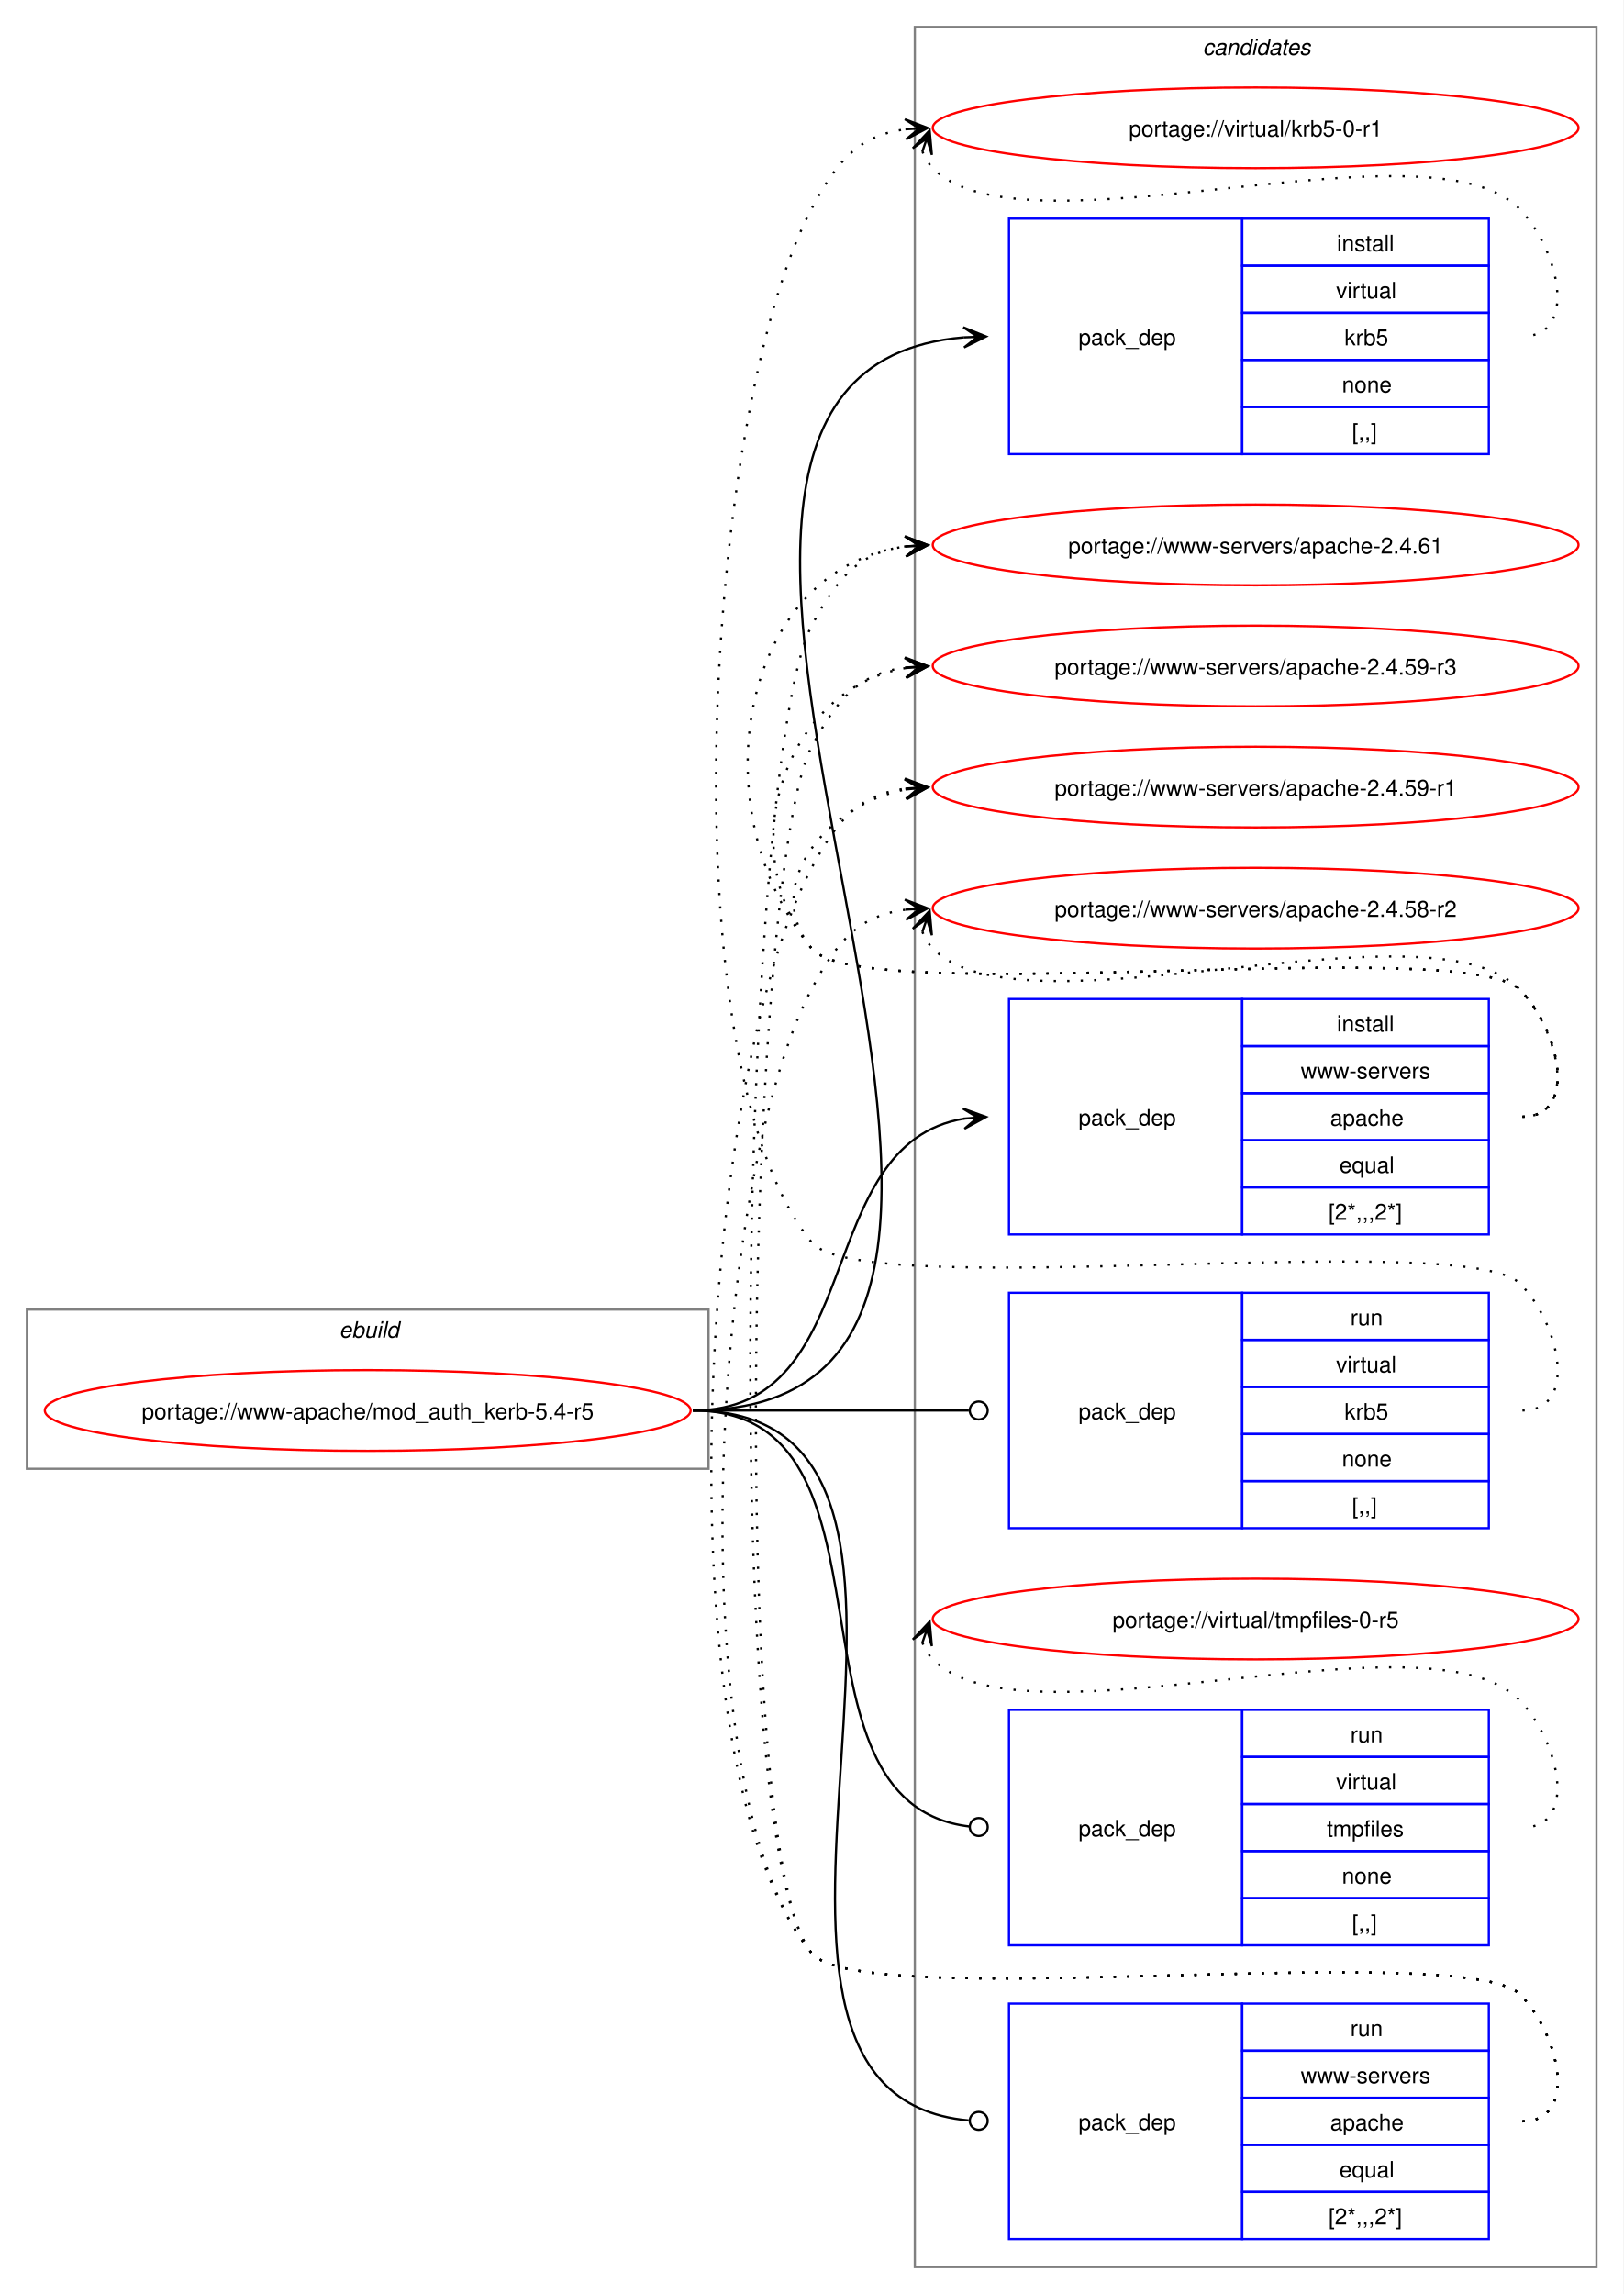
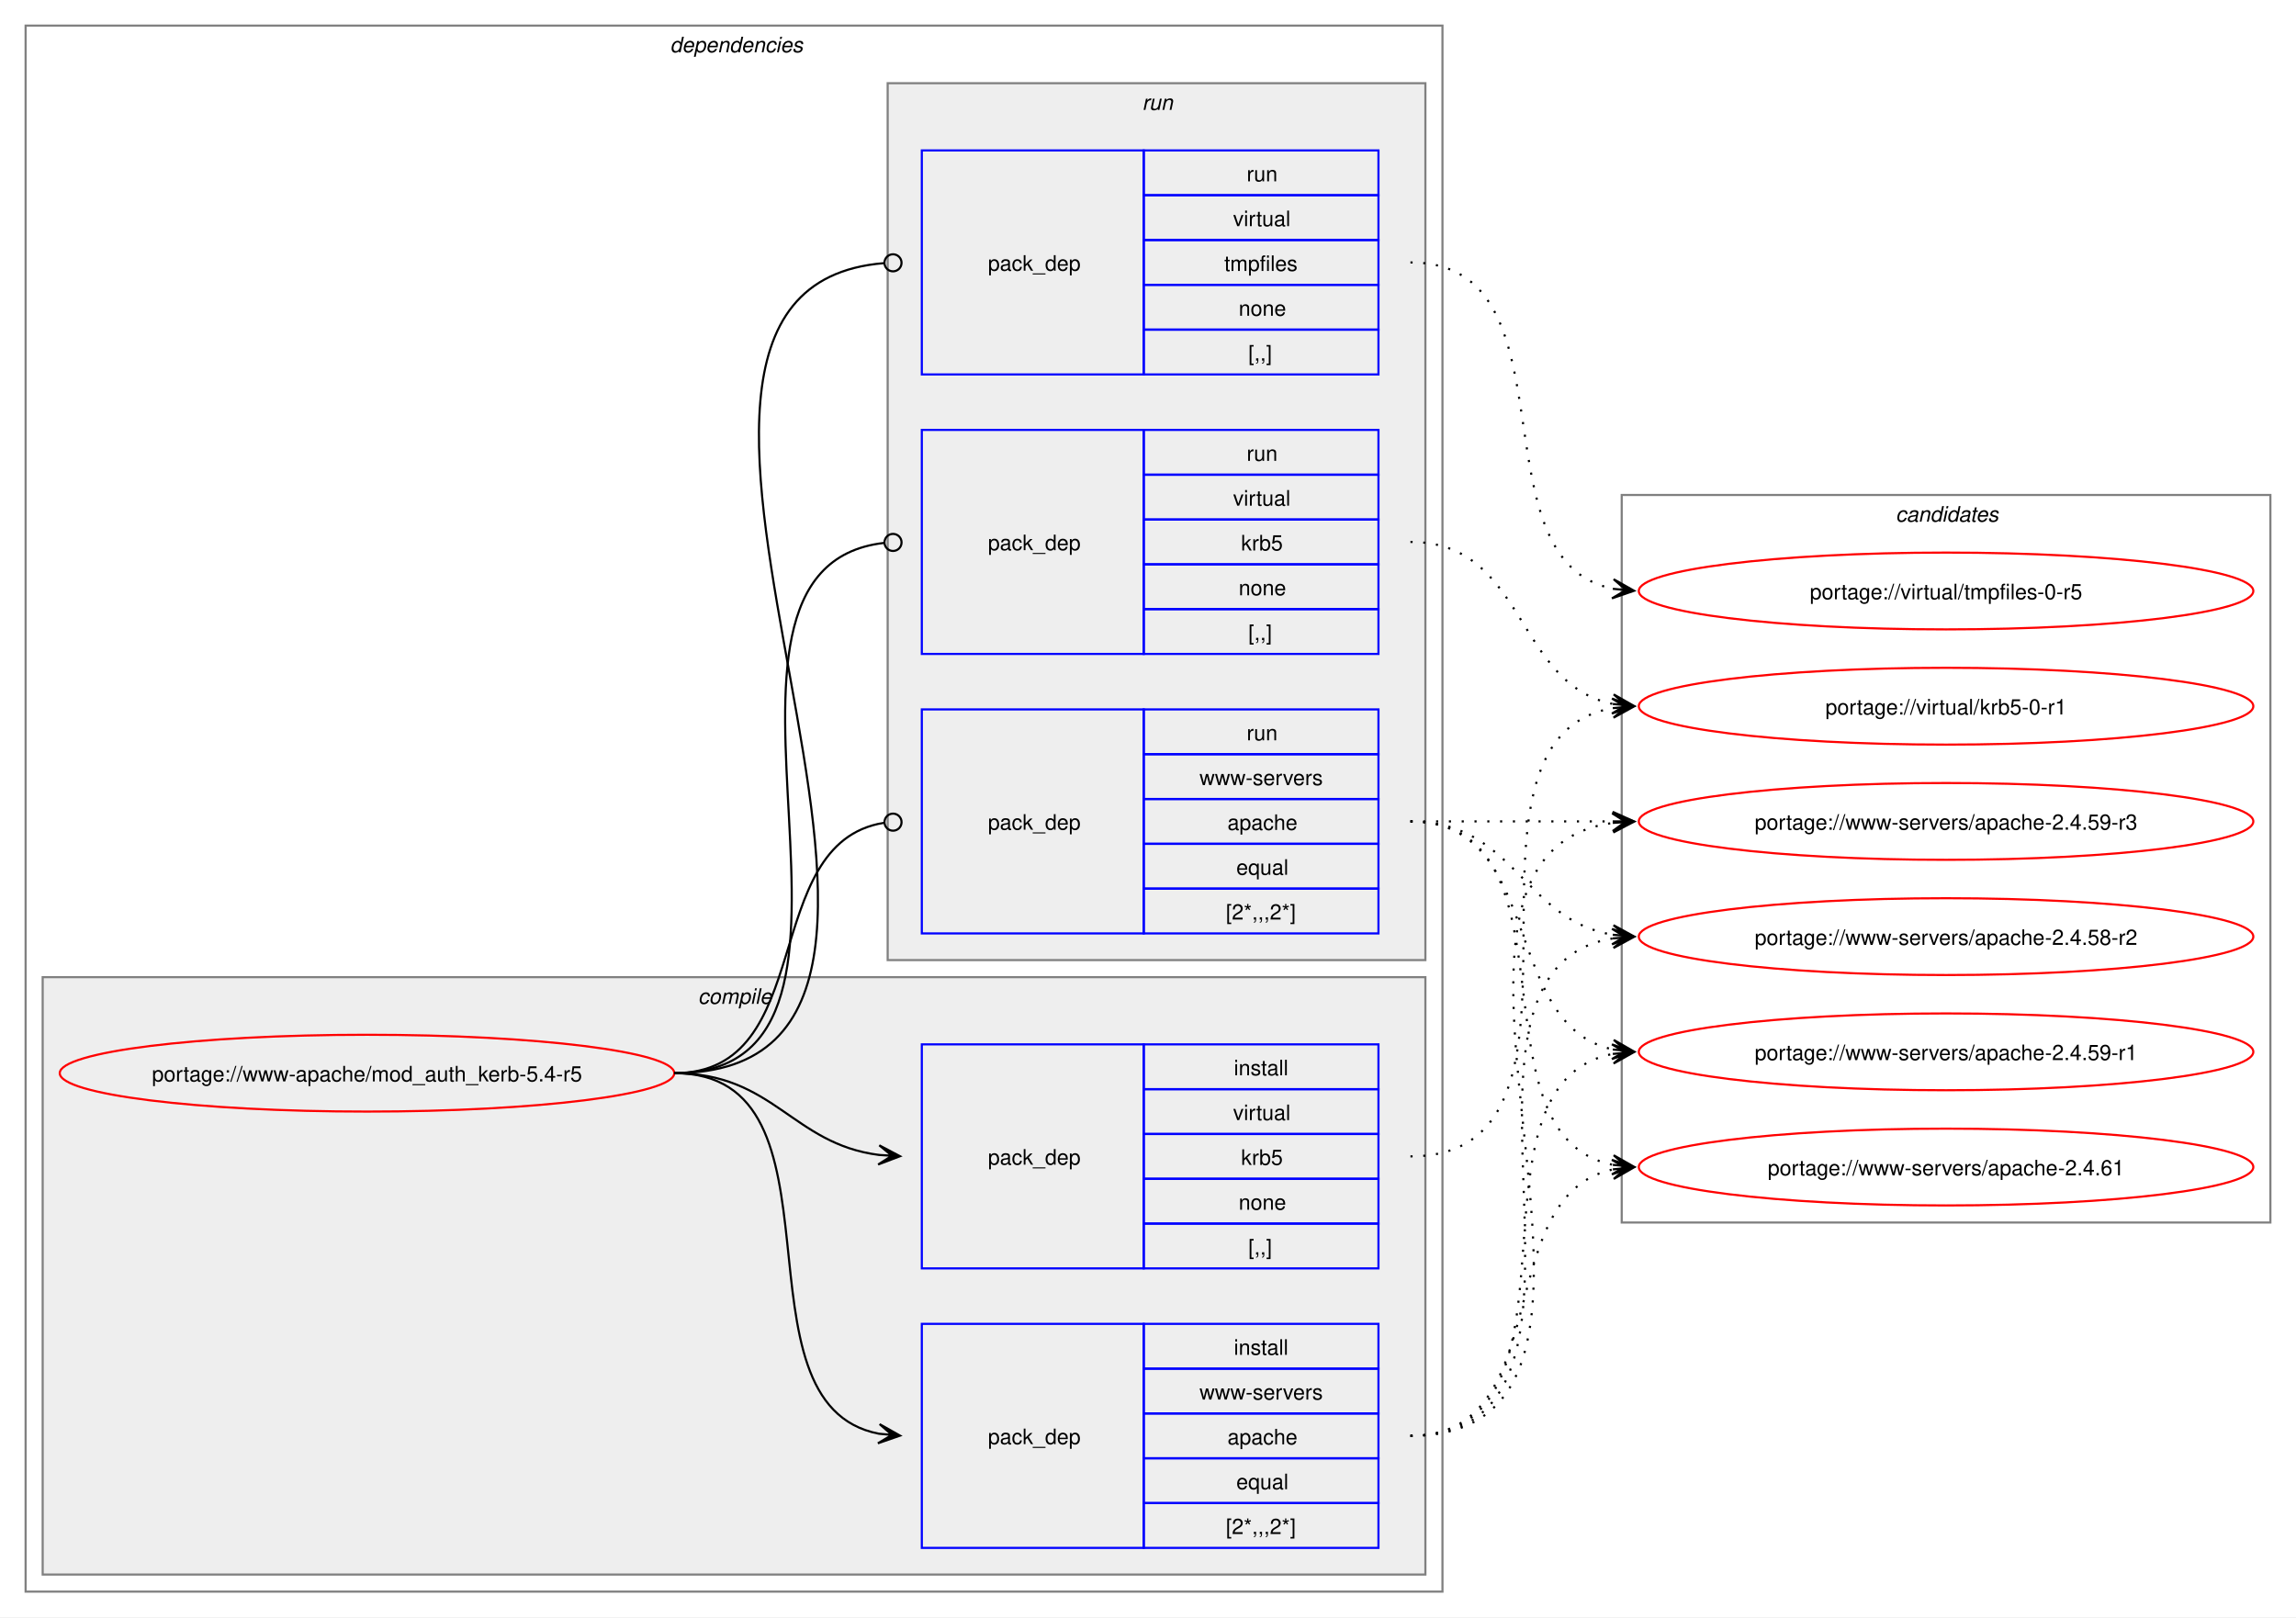
- <svg xmlns="http://www.w3.org/2000/svg" xmlns:xlink="http://www.w3.org/1999/xlink" width="724pt" height="1023pt" viewBox="0.00 0.00 724.00 1023.00">
-   <g id="graph0" class="graph" transform="scale(1 1) rotate(0) translate(4 1019)">
-     <polygon fill="white" stroke="none" points="-4,4 -4,-1019 720,-1019 720,4 -4,4" />
-     <g id="clust1" class="cluster">
-       <polygon fill="none" stroke="gray" points="8,-364 8,-435 312,-435 312,-364 8,-364" />
-       <text text-anchor="start" x="147.25" y="-422.5" font-family="Helvetica,sans-Serif" font-style="italic" font-size="10.00">ebuild</text>
+ <svg xmlns="http://www.w3.org/2000/svg" xmlns:xlink="http://www.w3.org/1999/xlink" width="1076pt" height="758pt" viewBox="0.00 0.00 1076.00 758.00">
+   <g id="graph0" class="graph" transform="scale(1 1) rotate(0) translate(4 754)">
+     <polygon fill="white" stroke="none" points="-4,4 -4,-754 1072,-754 1072,4 -4,4" />
+     <g id="clust2" class="cluster">
+       <polygon fill="none" stroke="gray" points="8,-8 8,-742 672,-742 672,-8 8,-8" />
+       <text text-anchor="start" x="310" y="-729.5" font-family="Helvetica,sans-Serif" font-style="italic" font-size="10.00">dependencies</text>
+     </g>
+     <g id="clust3" class="cluster">
+       <polygon fill="#eeeeee" stroke="gray" points="16,-16 16,-296 664,-296 664,-16 16,-16" />
+       <text text-anchor="start" x="323.12" y="-283.5" font-family="Helvetica,sans-Serif" font-style="italic" font-size="10.00">compile</text>
+     </g>
+     <g id="clust7" class="cluster">
+       <polygon fill="#eeeeee" stroke="gray" points="412,-304 412,-715 664,-715 664,-304 412,-304" />
+       <text text-anchor="start" x="531.25" y="-702.5" font-family="Helvetica,sans-Serif" font-style="italic" font-size="10.00">run</text>
    </g>
    <g id="clust11" class="cluster">
-       <polygon fill="none" stroke="gray" points="404,-8 404,-1007 708,-1007 708,-8 404,-8" />
-       <text text-anchor="start" x="532.38" y="-994.5" font-family="Helvetica,sans-Serif" font-style="italic" font-size="10.00">candidates</text>
+       <polygon fill="none" stroke="gray" points="756,-181 756,-522 1060,-522 1060,-181 756,-181" />
+       <text text-anchor="start" x="884.38" y="-509.5" font-family="Helvetica,sans-Serif" font-style="italic" font-size="10.00">candidates</text>
    </g>
    <g id="node1" class="node">
      <g id="a_node1">
        <a xlink:href="../www-apache/mod_auth_kerb-5.4-r5.svg" xlink:title="portage://www-apache/mod_auth_kerb-5.4-r5">
-           <ellipse fill="none" stroke="red" cx="160" cy="-390" rx="144" ry="18" />
-           <text text-anchor="middle" x="160" y="-386.12" font-family="Helvetica,sans-Serif" font-size="10.00">portage://www-apache/mod_auth_kerb-5.4-r5</text>
+           <ellipse fill="none" stroke="red" cx="168" cy="-251" rx="144" ry="18" />
+           <text text-anchor="middle" x="168" y="-247.12" font-family="Helvetica,sans-Serif" font-size="10.00">portage://www-apache/mod_auth_kerb-5.4-r5</text>
        </a>
      </g>
    </g>
    <g id="node2" class="node">
-       <polygon fill="none" stroke="blue" points="446,-816.5 446,-921.5 550,-921.5 550,-816.5 446,-816.5" />
-       <text text-anchor="start" x="477" y="-865.12" font-family="Helvetica,sans-Serif" font-size="10.00">pack_dep</text>
-       <polygon fill="none" stroke="blue" points="550,-900.5 550,-921.5 660,-921.5 660,-900.5 550,-900.5" />
-       <text text-anchor="start" x="592.25" y="-907" font-family="Helvetica,sans-Serif" font-size="10.00">install</text>
-       <polygon fill="none" stroke="blue" points="550,-879.5 550,-900.5 660,-900.5 660,-879.5 550,-879.5" />
-       <text text-anchor="start" x="591.88" y="-886" font-family="Helvetica,sans-Serif" font-size="10.00">virtual</text>
-       <polygon fill="none" stroke="blue" points="550,-858.5 550,-879.5 660,-879.5 660,-858.5 550,-858.5" />
-       <text text-anchor="start" x="595.62" y="-865" font-family="Helvetica,sans-Serif" font-size="10.00">krb5</text>
-       <polygon fill="none" stroke="blue" points="550,-837.5 550,-858.5 660,-858.5 660,-837.5 550,-837.5" />
-       <text text-anchor="start" x="594.5" y="-844" font-family="Helvetica,sans-Serif" font-size="10.00">none</text>
-       <polygon fill="none" stroke="blue" points="550,-816.5 550,-837.5 660,-837.5 660,-816.5 550,-816.5" />
-       <text text-anchor="start" x="599" y="-823" font-family="Helvetica,sans-Serif" font-size="10.00">[,,]</text>
+       <polygon fill="none" stroke="blue" points="428,-159.5 428,-264.5 532,-264.5 532,-159.5 428,-159.5" />
+       <text text-anchor="start" x="459" y="-208.12" font-family="Helvetica,sans-Serif" font-size="10.00">pack_dep</text>
+       <polygon fill="none" stroke="blue" points="532,-243.5 532,-264.5 642,-264.5 642,-243.5 532,-243.5" />
+       <text text-anchor="start" x="574.25" y="-250" font-family="Helvetica,sans-Serif" font-size="10.00">install</text>
+       <polygon fill="none" stroke="blue" points="532,-222.5 532,-243.5 642,-243.5 642,-222.5 532,-222.5" />
+       <text text-anchor="start" x="573.88" y="-229" font-family="Helvetica,sans-Serif" font-size="10.00">virtual</text>
+       <polygon fill="none" stroke="blue" points="532,-201.5 532,-222.5 642,-222.5 642,-201.5 532,-201.5" />
+       <text text-anchor="start" x="577.62" y="-208" font-family="Helvetica,sans-Serif" font-size="10.00">krb5</text>
+       <polygon fill="none" stroke="blue" points="532,-180.5 532,-201.5 642,-201.5 642,-180.5 532,-180.5" />
+       <text text-anchor="start" x="576.5" y="-187" font-family="Helvetica,sans-Serif" font-size="10.00">none</text>
+       <polygon fill="none" stroke="blue" points="532,-159.5 532,-180.5 642,-180.5 642,-159.5 532,-159.5" />
+       <text text-anchor="start" x="581" y="-166" font-family="Helvetica,sans-Serif" font-size="10.00">[,,]</text>
    </g>
    <g id="edge1" class="edge">
-       <path fill="none" stroke="black" d="M305,-390C521.94,-390 226.9,-852.31 425.84,-868.56" />
-       <polygon fill="black" stroke="black" points="435.78,-868.95 425.61,-873.06 432,-868.8 425.79,-868.56 425.79,-868.56 425.79,-868.56 432,-868.8 425.97,-864.06 435.78,-868.95" />
+       <path fill="none" stroke="black" d="M312,-251C358.66,-251 367.21,-217.86 407.92,-212.68" />
+       <polygon fill="black" stroke="black" points="417.78,-212.07 408.08,-217.18 414.01,-212.3 407.8,-212.68 407.8,-212.68 407.8,-212.68 414.01,-212.3 407.53,-208.19 417.78,-212.07" />
    </g>
    <g id="node3" class="node">
-       <polygon fill="none" stroke="blue" points="446,-468.5 446,-573.5 550,-573.5 550,-468.5 446,-468.5" />
-       <text text-anchor="start" x="477" y="-517.12" font-family="Helvetica,sans-Serif" font-size="10.00">pack_dep</text>
-       <polygon fill="none" stroke="blue" points="550,-552.5 550,-573.5 660,-573.5 660,-552.5 550,-552.5" />
-       <text text-anchor="start" x="592.25" y="-559" font-family="Helvetica,sans-Serif" font-size="10.00">install</text>
-       <polygon fill="none" stroke="blue" points="550,-531.5 550,-552.5 660,-552.5 660,-531.5 550,-531.5" />
-       <text text-anchor="start" x="576.12" y="-538" font-family="Helvetica,sans-Serif" font-size="10.00">www-servers</text>
-       <polygon fill="none" stroke="blue" points="550,-510.5 550,-531.5 660,-531.5 660,-510.5 550,-510.5" />
-       <text text-anchor="start" x="589.25" y="-517" font-family="Helvetica,sans-Serif" font-size="10.00">apache</text>
-       <polygon fill="none" stroke="blue" points="550,-489.5 550,-510.5 660,-510.5 660,-489.5 550,-489.5" />
-       <text text-anchor="start" x="593.38" y="-496" font-family="Helvetica,sans-Serif" font-size="10.00">equal</text>
-       <polygon fill="none" stroke="blue" points="550,-468.5 550,-489.5 660,-489.5 660,-468.5 550,-468.5" />
-       <text text-anchor="start" x="588.5" y="-475" font-family="Helvetica,sans-Serif" font-size="10.00">[2*,,,2*]</text>
+       <polygon fill="none" stroke="blue" points="428,-28.5 428,-133.5 532,-133.5 532,-28.5 428,-28.5" />
+       <text text-anchor="start" x="459" y="-77.12" font-family="Helvetica,sans-Serif" font-size="10.00">pack_dep</text>
+       <polygon fill="none" stroke="blue" points="532,-112.5 532,-133.5 642,-133.5 642,-112.5 532,-112.5" />
+       <text text-anchor="start" x="574.25" y="-119" font-family="Helvetica,sans-Serif" font-size="10.00">install</text>
+       <polygon fill="none" stroke="blue" points="532,-91.5 532,-112.5 642,-112.5 642,-91.5 532,-91.5" />
+       <text text-anchor="start" x="558.12" y="-98" font-family="Helvetica,sans-Serif" font-size="10.00">www-servers</text>
+       <polygon fill="none" stroke="blue" points="532,-70.5 532,-91.5 642,-91.5 642,-70.5 532,-70.5" />
+       <text text-anchor="start" x="571.25" y="-77" font-family="Helvetica,sans-Serif" font-size="10.00">apache</text>
+       <polygon fill="none" stroke="blue" points="532,-49.5 532,-70.5 642,-70.5 642,-49.5 532,-49.5" />
+       <text text-anchor="start" x="575.38" y="-56" font-family="Helvetica,sans-Serif" font-size="10.00">equal</text>
+       <polygon fill="none" stroke="blue" points="532,-28.5 532,-49.5 642,-49.5 642,-28.5 532,-28.5" />
+       <text text-anchor="start" x="570.5" y="-35" font-family="Helvetica,sans-Serif" font-size="10.00">[2*,,,2*]</text>
    </g>
    <g id="edge2" class="edge">
-       <path fill="none" stroke="black" d="M305,-390C383.78,-390 357.21,-509.01 426.12,-520.16" />
-       <polygon fill="black" stroke="black" points="435.79,-520.91 425.47,-524.63 432.01,-520.62 425.81,-520.14 425.81,-520.14 425.81,-520.14 432.01,-520.62 426.16,-515.65 435.79,-520.91" />
+       <path fill="none" stroke="black" d="M312,-251C397.27,-251 335.83,-95.93 407.91,-82" />
+       <polygon fill="black" stroke="black" points="417.79,-81.11 408.23,-86.49 414.02,-81.45 407.83,-82.01 407.83,-82.01 407.83,-82.01 414.02,-81.45 407.42,-77.52 417.79,-81.11" />
    </g>
    <g id="node4" class="node">
-       <polygon fill="none" stroke="blue" points="446,-337.5 446,-442.5 550,-442.5 550,-337.5 446,-337.5" />
-       <text text-anchor="start" x="477" y="-386.12" font-family="Helvetica,sans-Serif" font-size="10.00">pack_dep</text>
-       <polygon fill="none" stroke="blue" points="550,-421.5 550,-442.5 660,-442.5 660,-421.5 550,-421.5" />
-       <text text-anchor="start" x="598.25" y="-428" font-family="Helvetica,sans-Serif" font-size="10.00">run</text>
-       <polygon fill="none" stroke="blue" points="550,-400.5 550,-421.5 660,-421.5 660,-400.5 550,-400.5" />
-       <text text-anchor="start" x="591.88" y="-407" font-family="Helvetica,sans-Serif" font-size="10.00">virtual</text>
-       <polygon fill="none" stroke="blue" points="550,-379.5 550,-400.5 660,-400.5 660,-379.5 550,-379.5" />
-       <text text-anchor="start" x="595.62" y="-386" font-family="Helvetica,sans-Serif" font-size="10.00">krb5</text>
-       <polygon fill="none" stroke="blue" points="550,-358.5 550,-379.5 660,-379.5 660,-358.5 550,-358.5" />
-       <text text-anchor="start" x="594.5" y="-365" font-family="Helvetica,sans-Serif" font-size="10.00">none</text>
-       <polygon fill="none" stroke="blue" points="550,-337.5 550,-358.5 660,-358.5 660,-337.5 550,-337.5" />
-       <text text-anchor="start" x="599" y="-344" font-family="Helvetica,sans-Serif" font-size="10.00">[,,]</text>
+       <polygon fill="none" stroke="blue" points="428,-447.5 428,-552.5 532,-552.5 532,-447.5 428,-447.5" />
+       <text text-anchor="start" x="459" y="-496.12" font-family="Helvetica,sans-Serif" font-size="10.00">pack_dep</text>
+       <polygon fill="none" stroke="blue" points="532,-531.5 532,-552.5 642,-552.5 642,-531.5 532,-531.5" />
+       <text text-anchor="start" x="580.25" y="-538" font-family="Helvetica,sans-Serif" font-size="10.00">run</text>
+       <polygon fill="none" stroke="blue" points="532,-510.5 532,-531.5 642,-531.5 642,-510.5 532,-510.5" />
+       <text text-anchor="start" x="573.88" y="-517" font-family="Helvetica,sans-Serif" font-size="10.00">virtual</text>
+       <polygon fill="none" stroke="blue" points="532,-489.5 532,-510.5 642,-510.5 642,-489.5 532,-489.5" />
+       <text text-anchor="start" x="577.62" y="-496" font-family="Helvetica,sans-Serif" font-size="10.00">krb5</text>
+       <polygon fill="none" stroke="blue" points="532,-468.5 532,-489.5 642,-489.5 642,-468.5 532,-468.5" />
+       <text text-anchor="start" x="576.5" y="-475" font-family="Helvetica,sans-Serif" font-size="10.00">none</text>
+       <polygon fill="none" stroke="blue" points="532,-447.5 532,-468.5 642,-468.5 642,-447.5 532,-447.5" />
+       <text text-anchor="start" x="581" y="-454" font-family="Helvetica,sans-Serif" font-size="10.00">[,,]</text>
    </g>
    <g id="edge3" class="edge">
-       <path fill="none" stroke="black" d="M305,-390C360.57,-390 376.66,-390 428.07,-390" />
-       <ellipse fill="none" stroke="black" cx="432.5" cy="-390" rx="4" ry="4" />
+       <path fill="none" stroke="black" d="M312,-251C429.39,-251 305.18,-487.52 410.31,-499.53" />
+       <ellipse fill="none" stroke="black" cx="414.51" cy="-499.76" rx="4" ry="4" />
    </g>
    <g id="node5" class="node">
-       <polygon fill="none" stroke="blue" points="446,-151.5 446,-256.5 550,-256.5 550,-151.5 446,-151.5" />
-       <text text-anchor="start" x="477" y="-200.12" font-family="Helvetica,sans-Serif" font-size="10.00">pack_dep</text>
-       <polygon fill="none" stroke="blue" points="550,-235.5 550,-256.5 660,-256.5 660,-235.5 550,-235.5" />
-       <text text-anchor="start" x="598.25" y="-242" font-family="Helvetica,sans-Serif" font-size="10.00">run</text>
-       <polygon fill="none" stroke="blue" points="550,-214.5 550,-235.5 660,-235.5 660,-214.5 550,-214.5" />
-       <text text-anchor="start" x="591.88" y="-221" font-family="Helvetica,sans-Serif" font-size="10.00">virtual</text>
-       <polygon fill="none" stroke="blue" points="550,-193.5 550,-214.5 660,-214.5 660,-193.5 550,-193.5" />
-       <text text-anchor="start" x="587.75" y="-200" font-family="Helvetica,sans-Serif" font-size="10.00">tmpfiles</text>
-       <polygon fill="none" stroke="blue" points="550,-172.5 550,-193.5 660,-193.5 660,-172.5 550,-172.5" />
-       <text text-anchor="start" x="594.5" y="-179" font-family="Helvetica,sans-Serif" font-size="10.00">none</text>
-       <polygon fill="none" stroke="blue" points="550,-151.5 550,-172.5 660,-172.5 660,-151.5 550,-151.5" />
-       <text text-anchor="start" x="599" y="-158" font-family="Helvetica,sans-Serif" font-size="10.00">[,,]</text>
+       <polygon fill="none" stroke="blue" points="428,-578.5 428,-683.5 532,-683.5 532,-578.5 428,-578.5" />
+       <text text-anchor="start" x="459" y="-627.12" font-family="Helvetica,sans-Serif" font-size="10.00">pack_dep</text>
+       <polygon fill="none" stroke="blue" points="532,-662.5 532,-683.5 642,-683.5 642,-662.5 532,-662.5" />
+       <text text-anchor="start" x="580.25" y="-669" font-family="Helvetica,sans-Serif" font-size="10.00">run</text>
+       <polygon fill="none" stroke="blue" points="532,-641.5 532,-662.5 642,-662.5 642,-641.5 532,-641.5" />
+       <text text-anchor="start" x="573.88" y="-648" font-family="Helvetica,sans-Serif" font-size="10.00">virtual</text>
+       <polygon fill="none" stroke="blue" points="532,-620.5 532,-641.5 642,-641.5 642,-620.5 532,-620.5" />
+       <text text-anchor="start" x="569.75" y="-627" font-family="Helvetica,sans-Serif" font-size="10.00">tmpfiles</text>
+       <polygon fill="none" stroke="blue" points="532,-599.5 532,-620.5 642,-620.5 642,-599.5 532,-599.5" />
+       <text text-anchor="start" x="576.5" y="-606" font-family="Helvetica,sans-Serif" font-size="10.00">none</text>
+       <polygon fill="none" stroke="blue" points="532,-578.5 532,-599.5 642,-599.5 642,-578.5 532,-578.5" />
+       <text text-anchor="start" x="581" y="-585" font-family="Helvetica,sans-Serif" font-size="10.00">[,,]</text>
    </g>
    <g id="edge4" class="edge">
-       <path fill="none" stroke="black" d="M305,-390C403.3,-390 339.76,-215.09 428.26,-204.5" />
-       <ellipse fill="none" stroke="black" cx="432.51" cy="-204.26" rx="4" ry="4" />
+       <path fill="none" stroke="black" d="M312,-251C484.37,-251 251.99,-617.76 410.13,-630.65" />
+       <ellipse fill="none" stroke="black" cx="414.5" cy="-630.82" rx="4" ry="4" />
    </g>
    <g id="node6" class="node">
-       <polygon fill="none" stroke="blue" points="446,-20.5 446,-125.5 550,-125.5 550,-20.5 446,-20.5" />
-       <text text-anchor="start" x="477" y="-69.12" font-family="Helvetica,sans-Serif" font-size="10.00">pack_dep</text>
-       <polygon fill="none" stroke="blue" points="550,-104.5 550,-125.5 660,-125.5 660,-104.5 550,-104.5" />
-       <text text-anchor="start" x="598.25" y="-111" font-family="Helvetica,sans-Serif" font-size="10.00">run</text>
-       <polygon fill="none" stroke="blue" points="550,-83.5 550,-104.5 660,-104.5 660,-83.5 550,-83.5" />
-       <text text-anchor="start" x="576.12" y="-90" font-family="Helvetica,sans-Serif" font-size="10.00">www-servers</text>
-       <polygon fill="none" stroke="blue" points="550,-62.5 550,-83.5 660,-83.5 660,-62.5 550,-62.5" />
-       <text text-anchor="start" x="589.25" y="-69" font-family="Helvetica,sans-Serif" font-size="10.00">apache</text>
-       <polygon fill="none" stroke="blue" points="550,-41.5 550,-62.5 660,-62.5 660,-41.5 550,-41.5" />
-       <text text-anchor="start" x="593.38" y="-48" font-family="Helvetica,sans-Serif" font-size="10.00">equal</text>
-       <polygon fill="none" stroke="blue" points="550,-20.5 550,-41.5 660,-41.5 660,-20.5 550,-20.5" />
-       <text text-anchor="start" x="588.5" y="-27" font-family="Helvetica,sans-Serif" font-size="10.00">[2*,,,2*]</text>
+       <polygon fill="none" stroke="blue" points="428,-316.5 428,-421.5 532,-421.5 532,-316.5 428,-316.5" />
+       <text text-anchor="start" x="459" y="-365.12" font-family="Helvetica,sans-Serif" font-size="10.00">pack_dep</text>
+       <polygon fill="none" stroke="blue" points="532,-400.5 532,-421.5 642,-421.5 642,-400.5 532,-400.5" />
+       <text text-anchor="start" x="580.25" y="-407" font-family="Helvetica,sans-Serif" font-size="10.00">run</text>
+       <polygon fill="none" stroke="blue" points="532,-379.5 532,-400.5 642,-400.5 642,-379.5 532,-379.5" />
+       <text text-anchor="start" x="558.12" y="-386" font-family="Helvetica,sans-Serif" font-size="10.00">www-servers</text>
+       <polygon fill="none" stroke="blue" points="532,-358.5 532,-379.5 642,-379.5 642,-358.5 532,-358.5" />
+       <text text-anchor="start" x="571.25" y="-365" font-family="Helvetica,sans-Serif" font-size="10.00">apache</text>
+       <polygon fill="none" stroke="blue" points="532,-337.5 532,-358.5 642,-358.5 642,-337.5 532,-337.5" />
+       <text text-anchor="start" x="575.38" y="-344" font-family="Helvetica,sans-Serif" font-size="10.00">equal</text>
+       <polygon fill="none" stroke="blue" points="532,-316.5 532,-337.5 642,-337.5 642,-316.5 532,-316.5" />
+       <text text-anchor="start" x="570.5" y="-323" font-family="Helvetica,sans-Serif" font-size="10.00">[2*,,,2*]</text>
    </g>
    <g id="edge5" class="edge">
-       <path fill="none" stroke="black" d="M305,-390C454.49,-390 291.35,-85.87 428.02,-73.39" />
-       <ellipse fill="none" stroke="black" cx="432.5" cy="-73.2" rx="4" ry="4" />
+       <path fill="none" stroke="black" d="M312,-251C379.61,-251 351.1,-358.64 410.08,-368.31" />
+       <ellipse fill="none" stroke="black" cx="414.51" cy="-368.65" rx="4" ry="4" />
    </g>
    <g id="node7" class="node">
      <g id="a_node7">
        <a xlink:href="../virtual/krb5-0-r1.svg" xlink:title="portage://virtual/krb5-0-r1">
-           <ellipse fill="none" stroke="red" cx="556" cy="-962" rx="144" ry="18" />
-           <text text-anchor="middle" x="556" y="-958.12" font-family="Helvetica,sans-Serif" font-size="10.00">portage://virtual/krb5-0-r1</text>
+           <ellipse fill="none" stroke="red" cx="908" cy="-423" rx="144" ry="18" />
+           <text text-anchor="middle" x="908" y="-419.12" font-family="Helvetica,sans-Serif" font-size="10.00">portage://virtual/krb5-0-r1</text>
        </a>
      </g>
    </g>
    <g id="edge6" class="edge">
-       <path fill="none" stroke="black" stroke-dasharray="1,5" d="M407.37,-951.45C408.4,-948.7 410.07,-945.96 412,-944 452.96,-902.42 633.83,-967.85 674,-925.5 691.28,-907.28 700.12,-869 675,-869" />
-       <polygon fill="black" stroke="black" points="410.6,-960.85 403.09,-952.86 409.37,-957.27 407.34,-951.39 407.34,-951.39 407.34,-951.39 409.37,-957.27 411.6,-949.93 410.6,-960.85" />
+       <path fill="none" stroke="black" stroke-dasharray="1,5" d="M657,-212C757.95,-212 665.66,-407.23 751.89,-422.11" />
+       <polygon fill="black" stroke="black" points="761.79,-422.9 751.46,-426.58 758.02,-422.6 751.82,-422.1 751.82,-422.1 751.82,-422.1 758.02,-422.6 752.18,-417.61 761.79,-422.9" />
    </g>
    <g id="node8" class="node">
      <g id="a_node8">
        <a xlink:href="../www-servers/apache-2.4.61.svg" xlink:title="portage://www-servers/apache-2.4.61">
-           <ellipse fill="none" stroke="red" cx="556" cy="-776" rx="144" ry="18" />
-           <text text-anchor="middle" x="556" y="-772.12" font-family="Helvetica,sans-Serif" font-size="10.00">portage://www-servers/apache-2.4.61</text>
+           <ellipse fill="none" stroke="red" cx="908" cy="-207" rx="144" ry="18" />
+           <text text-anchor="middle" x="908" y="-203.12" font-family="Helvetica,sans-Serif" font-size="10.00">portage://www-servers/apache-2.4.61</text>
        </a>
      </g>
    </g>
    <g id="edge7" class="edge">
-       <path fill="none" stroke="black" stroke-dasharray="1,5" d="M675,-521C700.12,-521 691.6,-559.59 674,-577.5 649.35,-602.59 380.36,-568.85 358,-596 307.37,-657.49 325.73,-765.72 400.13,-775.32" />
-       <polygon fill="black" stroke="black" points="409.78,-775.92 399.52,-779.79 406.01,-775.69 399.8,-775.29 399.8,-775.29 399.8,-775.29 406.01,-775.69 400.09,-770.8 409.78,-775.92" />
+       <path fill="none" stroke="black" stroke-dasharray="1,5" d="M657,-81C726.18,-81 693.89,-193.6 751.98,-205.91" />
+       <polygon fill="black" stroke="black" points="761.79,-206.88 751.39,-210.38 758.02,-206.51 751.84,-205.9 751.84,-205.9 751.84,-205.9 758.02,-206.51 752.28,-201.42 761.79,-206.88" />
    </g>
    <g id="node9" class="node">
      <g id="a_node9">
        <a xlink:href="../www-servers/apache-2.4.59-r3.svg" xlink:title="portage://www-servers/apache-2.4.59-r3">
-           <ellipse fill="none" stroke="red" cx="556" cy="-722" rx="144" ry="18" />
-           <text text-anchor="middle" x="556" y="-718.12" font-family="Helvetica,sans-Serif" font-size="10.00">portage://www-servers/apache-2.4.59-r3</text>
+           <ellipse fill="none" stroke="red" cx="908" cy="-369" rx="144" ry="18" />
+           <text text-anchor="middle" x="908" y="-365.12" font-family="Helvetica,sans-Serif" font-size="10.00">portage://www-servers/apache-2.4.59-r3</text>
        </a>
      </g>
    </g>
    <g id="edge8" class="edge">
-       <path fill="none" stroke="black" stroke-dasharray="1,5" d="M675,-521C700.12,-521 691.6,-559.59 674,-577.5 649.35,-602.59 380.36,-568.85 358,-596 321.8,-639.97 346.66,-712.24 399.97,-721.1" />
-       <polygon fill="black" stroke="black" points="409.79,-721.9 399.45,-725.57 406.02,-721.59 399.82,-721.09 399.82,-721.09 399.82,-721.09 406.02,-721.59 400.18,-716.6 409.79,-721.9" />
+       <path fill="none" stroke="black" stroke-dasharray="1,5" d="M657,-81C789.53,-81 635.81,-352.92 752.13,-368.32" />
+       <polygon fill="black" stroke="black" points="761.78,-368.92 751.52,-372.79 758.01,-368.69 751.8,-368.3 751.8,-368.3 751.8,-368.3 758.01,-368.69 752.08,-363.81 761.78,-368.92" />
    </g>
    <g id="node10" class="node">
      <g id="a_node10">
        <a xlink:href="../www-servers/apache-2.4.59-r1.svg" xlink:title="portage://www-servers/apache-2.4.59-r1">
-           <ellipse fill="none" stroke="red" cx="556" cy="-668" rx="144" ry="18" />
-           <text text-anchor="middle" x="556" y="-664.12" font-family="Helvetica,sans-Serif" font-size="10.00">portage://www-servers/apache-2.4.59-r1</text>
+           <ellipse fill="none" stroke="red" cx="908" cy="-261" rx="144" ry="18" />
+           <text text-anchor="middle" x="908" y="-257.12" font-family="Helvetica,sans-Serif" font-size="10.00">portage://www-servers/apache-2.4.59-r1</text>
        </a>
      </g>
    </g>
    <g id="edge9" class="edge">
-       <path fill="none" stroke="black" stroke-dasharray="1,5" d="M675,-521C700.12,-521 691.6,-559.59 674,-577.5 649.35,-602.59 380.36,-568.85 358,-596 335.11,-623.8 364.6,-660.35 399.91,-666.95" />
-       <polygon fill="black" stroke="black" points="409.79,-667.89 399.41,-671.43 406.02,-667.53 399.83,-666.95 399.83,-666.95 399.83,-666.95 406.02,-667.53 400.25,-662.47 409.79,-667.89" />
+       <path fill="none" stroke="black" stroke-dasharray="1,5" d="M657,-81C745.85,-81 676.69,-245.86 751.96,-260.03" />
+       <polygon fill="black" stroke="black" points="761.79,-260.89 751.43,-264.5 758.02,-260.56 751.82,-260.02 751.82,-260.02 751.82,-260.02 758.02,-260.56 752.22,-255.54 761.79,-260.89" />
    </g>
    <g id="node11" class="node">
      <g id="a_node11">
        <a xlink:href="../www-servers/apache-2.4.58-r2.svg" xlink:title="portage://www-servers/apache-2.4.58-r2">
-           <ellipse fill="none" stroke="red" cx="556" cy="-614" rx="144" ry="18" />
-           <text text-anchor="middle" x="556" y="-610.12" font-family="Helvetica,sans-Serif" font-size="10.00">portage://www-servers/apache-2.4.58-r2</text>
+           <ellipse fill="none" stroke="red" cx="908" cy="-315" rx="144" ry="18" />
+           <text text-anchor="middle" x="908" y="-311.12" font-family="Helvetica,sans-Serif" font-size="10.00">portage://www-servers/apache-2.4.58-r2</text>
        </a>
      </g>
    </g>
    <g id="edge10" class="edge">
-       <path fill="none" stroke="black" stroke-dasharray="1,5" d="M407.37,-603.45C408.4,-600.7 410.07,-597.96 412,-596 452.96,-554.42 633.83,-619.85 674,-577.5 691.28,-559.28 700.12,-521 675,-521" />
-       <polygon fill="black" stroke="black" points="410.6,-612.85 403.09,-604.86 409.37,-609.27 407.34,-603.39 407.34,-603.39 407.34,-603.39 409.37,-609.27 411.6,-601.93 410.6,-612.85" />
+       <path fill="none" stroke="black" stroke-dasharray="1,5" d="M657,-81C767.16,-81 657.14,-298.84 751.81,-314.15" />
+       <polygon fill="black" stroke="black" points="761.79,-314.91 751.47,-318.64 758.01,-314.62 751.81,-314.15 751.81,-314.15 751.81,-314.15 758.01,-314.62 752.15,-309.67 761.79,-314.91" />
    </g>
    <g id="edge11" class="edge">
-       <path fill="none" stroke="black" stroke-dasharray="1,5" d="M675,-390C700.12,-390 691.6,-428.59 674,-446.5 649.35,-471.59 380.36,-437.85 358,-465 292.89,-544.09 310.05,-835.47 358,-926 369.45,-947.63 379.33,-958.67 399.96,-961.35" />
-       <polygon fill="black" stroke="black" points="409.78,-961.93 399.54,-965.83 406.01,-961.7 399.8,-961.34 399.8,-961.34 399.8,-961.34 406.01,-961.7 400.07,-956.85 409.78,-961.93" />
+       <path fill="none" stroke="black" stroke-dasharray="1,5" d="M657,-500C711.25,-500 705.88,-433.17 751.98,-424.03" />
+       <polygon fill="black" stroke="black" points="761.79,-423.11 752.25,-428.52 758.02,-423.47 751.83,-424.04 751.83,-424.04 751.83,-424.04 758.02,-423.47 751.41,-419.56 761.79,-423.11" />
    </g>
    <g id="node12" class="node">
      <g id="a_node12">
        <a xlink:href="../virtual/tmpfiles-0-r5.svg" xlink:title="portage://virtual/tmpfiles-0-r5">
-           <ellipse fill="none" stroke="red" cx="556" cy="-297" rx="144" ry="18" />
-           <text text-anchor="middle" x="556" y="-293.12" font-family="Helvetica,sans-Serif" font-size="10.00">portage://virtual/tmpfiles-0-r5</text>
+           <ellipse fill="none" stroke="red" cx="908" cy="-477" rx="144" ry="18" />
+           <text text-anchor="middle" x="908" y="-473.12" font-family="Helvetica,sans-Serif" font-size="10.00">portage://virtual/tmpfiles-0-r5</text>
        </a>
      </g>
    </g>
    <g id="edge12" class="edge">
-       <path fill="none" stroke="black" stroke-dasharray="1,5" d="M407.37,-286.45C408.4,-283.7 410.07,-280.96 412,-279 452.96,-237.42 633.83,-302.85 674,-260.5 691.28,-242.28 700.12,-204 675,-204" />
-       <polygon fill="black" stroke="black" points="410.6,-295.85 403.09,-287.86 409.37,-292.27 407.34,-286.39 407.34,-286.39 407.34,-286.39 409.37,-292.27 411.6,-284.93 410.6,-295.85" />
+       <path fill="none" stroke="black" stroke-dasharray="1,5" d="M657,-631C736.2,-631 685.24,-491.1 752.23,-477.98" />
+       <polygon fill="black" stroke="black" points="761.79,-477.11 752.24,-482.5 758.02,-477.45 751.83,-478.02 751.83,-478.02 751.83,-478.02 758.02,-477.45 751.42,-473.54 761.79,-477.11" />
    </g>
    <g id="edge13" class="edge">
-       <path fill="none" stroke="black" stroke-dasharray="1,5" d="M675,-73C700.12,-73 691.6,-111.59 674,-129.5 649.35,-154.59 380.36,-120.85 358,-148 316.19,-198.78 327.21,-681.87 358,-740 369.45,-761.63 379.33,-772.67 399.96,-775.35" />
-       <polygon fill="black" stroke="black" points="409.78,-775.93 399.54,-779.83 406.01,-775.7 399.8,-775.34 399.8,-775.34 399.8,-775.34 406.01,-775.7 400.07,-770.85 409.78,-775.93" />
+       <path fill="none" stroke="black" stroke-dasharray="1,5" d="M657,-369C739.01,-369 682.82,-221.83 751.87,-208.03" />
+       <polygon fill="black" stroke="black" points="761.79,-207.11 752.25,-212.52 758.02,-207.46 751.83,-208.04 751.83,-208.04 751.83,-208.04 758.02,-207.46 751.41,-203.56 761.79,-207.11" />
    </g>
    <g id="edge14" class="edge">
-       <path fill="none" stroke="black" stroke-dasharray="1,5" d="M675,-73C700.12,-73 691.6,-111.59 674,-129.5 649.35,-154.59 380.36,-120.85 358,-148 320,-194.15 330.02,-633.17 358,-686 369.45,-707.63 379.33,-718.67 399.96,-721.35" />
-       <polygon fill="black" stroke="black" points="409.78,-721.93 399.54,-725.83 406.01,-721.7 399.8,-721.34 399.8,-721.34 399.8,-721.34 406.01,-721.7 400.07,-716.85 409.78,-721.93" />
+       <path fill="none" stroke="black" stroke-dasharray="1,5" d="M657,-369C700.25,-369 713.72,-369 752.08,-369" />
+       <polygon fill="black" stroke="black" points="761.78,-369 751.78,-373.5 758,-369 751.78,-369 751.78,-369 751.78,-369 758,-369 751.78,-364.5 761.78,-369" />
    </g>
    <g id="edge15" class="edge">
-       <path fill="none" stroke="black" stroke-dasharray="1,5" d="M675,-73C700.12,-73 691.6,-111.59 674,-129.5 649.35,-154.59 380.36,-120.85 358,-148 289.64,-231.03 307.66,-536.95 358,-632 369.45,-653.63 379.33,-664.67 399.96,-667.35" />
-       <polygon fill="black" stroke="black" points="409.78,-667.93 399.54,-671.83 406.01,-667.7 399.8,-667.34 399.8,-667.34 399.8,-667.34 406.01,-667.7 400.07,-662.85 409.78,-667.93" />
+       <path fill="none" stroke="black" stroke-dasharray="1,5" d="M657,-369C720.32,-369 698.76,-273.29 752.13,-262.07" />
+       <polygon fill="black" stroke="black" points="761.79,-261.12 752.28,-266.58 758.02,-261.49 751.84,-262.1 751.84,-262.1 751.84,-262.1 758.02,-261.49 751.4,-257.62 761.79,-261.12" />
    </g>
    <g id="edge16" class="edge">
-       <path fill="none" stroke="black" stroke-dasharray="1,5" d="M675,-73C700.12,-73 691.6,-111.59 674,-129.5 649.35,-154.59 380.36,-120.85 358,-148 297.26,-221.77 313.28,-493.56 358,-578 369.45,-599.63 379.33,-610.67 399.96,-613.35" />
-       <polygon fill="black" stroke="black" points="409.78,-613.93 399.54,-617.83 406.01,-613.7 399.8,-613.34 399.8,-613.34 399.8,-613.34 406.01,-613.7 400.07,-608.85 409.78,-613.93" />
+       <path fill="none" stroke="black" stroke-dasharray="1,5" d="M657,-369C705.95,-369 709.8,-322.72 752.05,-315.85" />
+       <polygon fill="black" stroke="black" points="761.79,-315.09 752.16,-320.35 758.01,-315.39 751.82,-315.87 751.82,-315.87 751.82,-315.87 758.01,-315.39 751.47,-311.38 761.79,-315.09" />
    </g>
  </g>
</svg>
